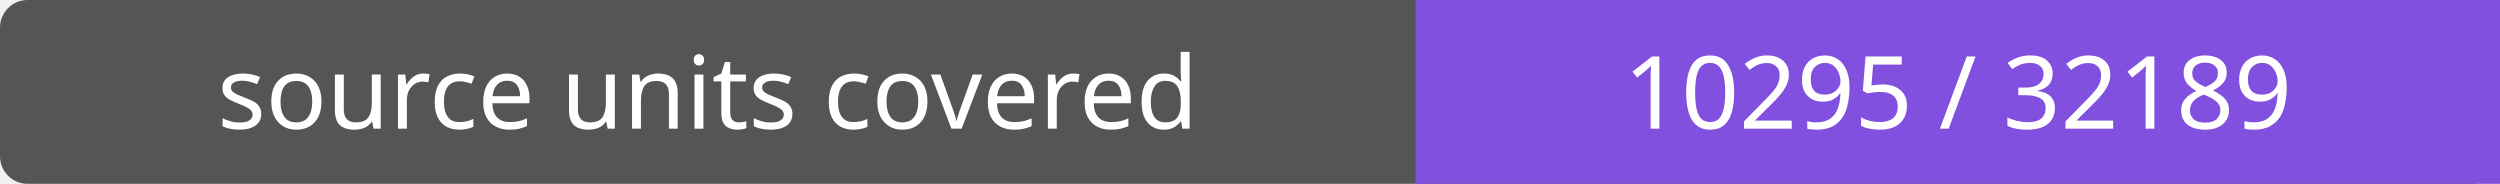
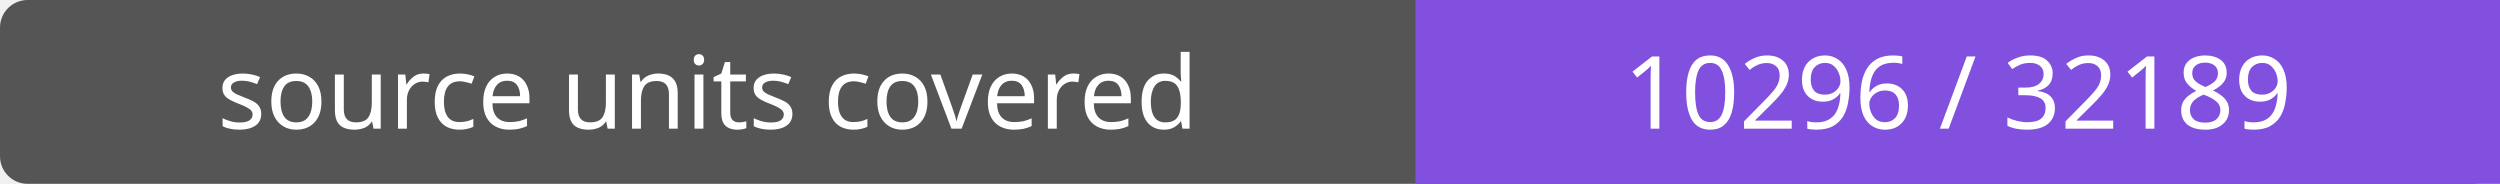
- <svg xmlns="http://www.w3.org/2000/svg" width="272" height="20" role="img" aria-label="source units covered: 10295 / 32189">
+ <svg xmlns="http://www.w3.org/2000/svg" width="272" height="20" role="img" aria-label="source units covered: 10296 / 32189">
  <rect width="272" height="20" rx="3" fill="#555" />
  <path fill="#8250df" d="M154 0h118v20H154z" />
  <g fill="#fff" text-anchor="middle" font-family="Verdana,sans-serif" font-size="11">
    <text x="77.0" y="14">source units covered</text>
-     <text x="213.0" y="14">10295 / 32189</text>
+     <text x="213.0" y="14">10296 / 32189</text>
  </g>
</svg>
